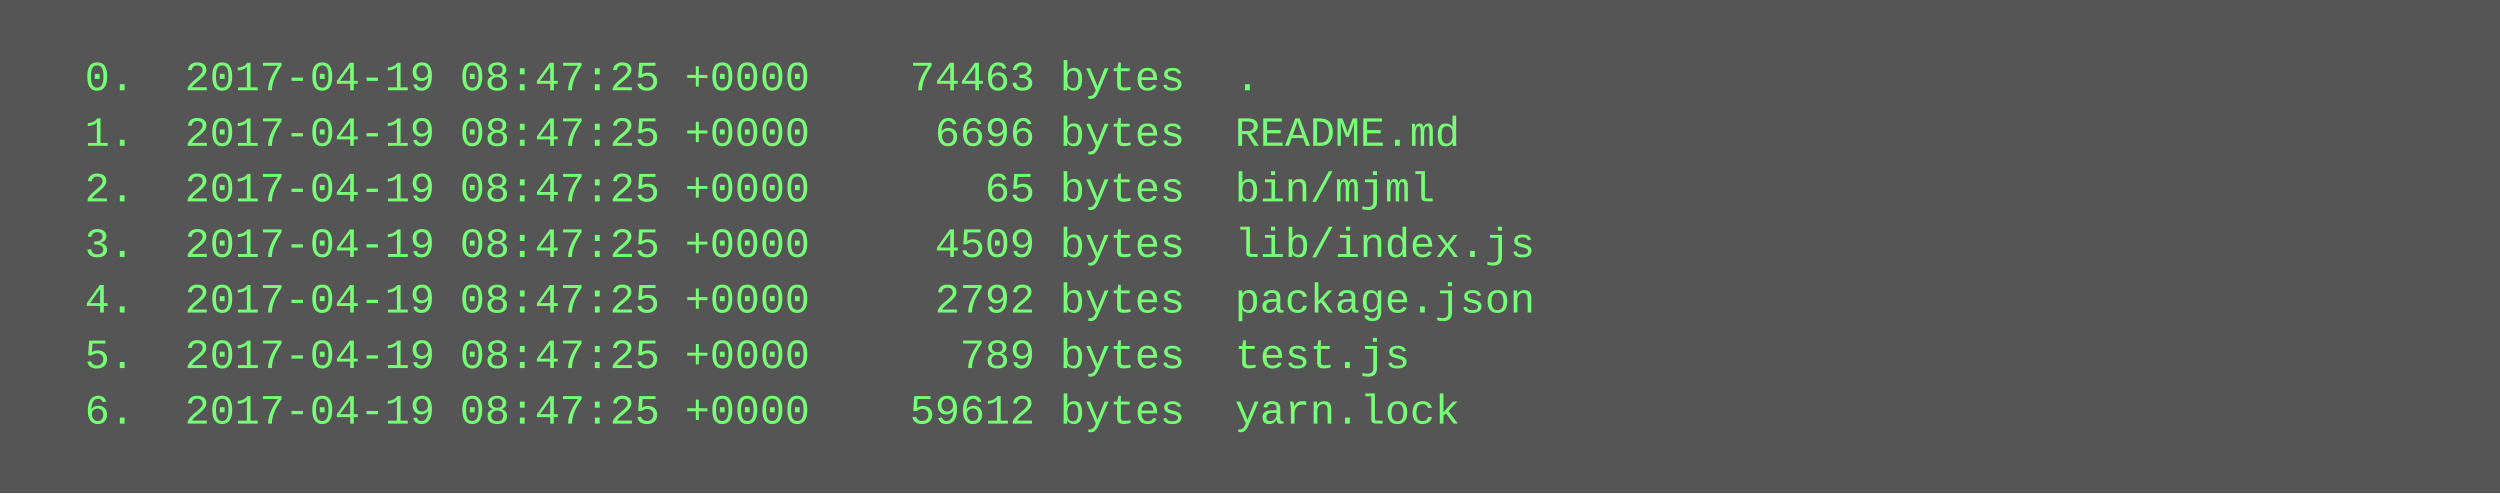
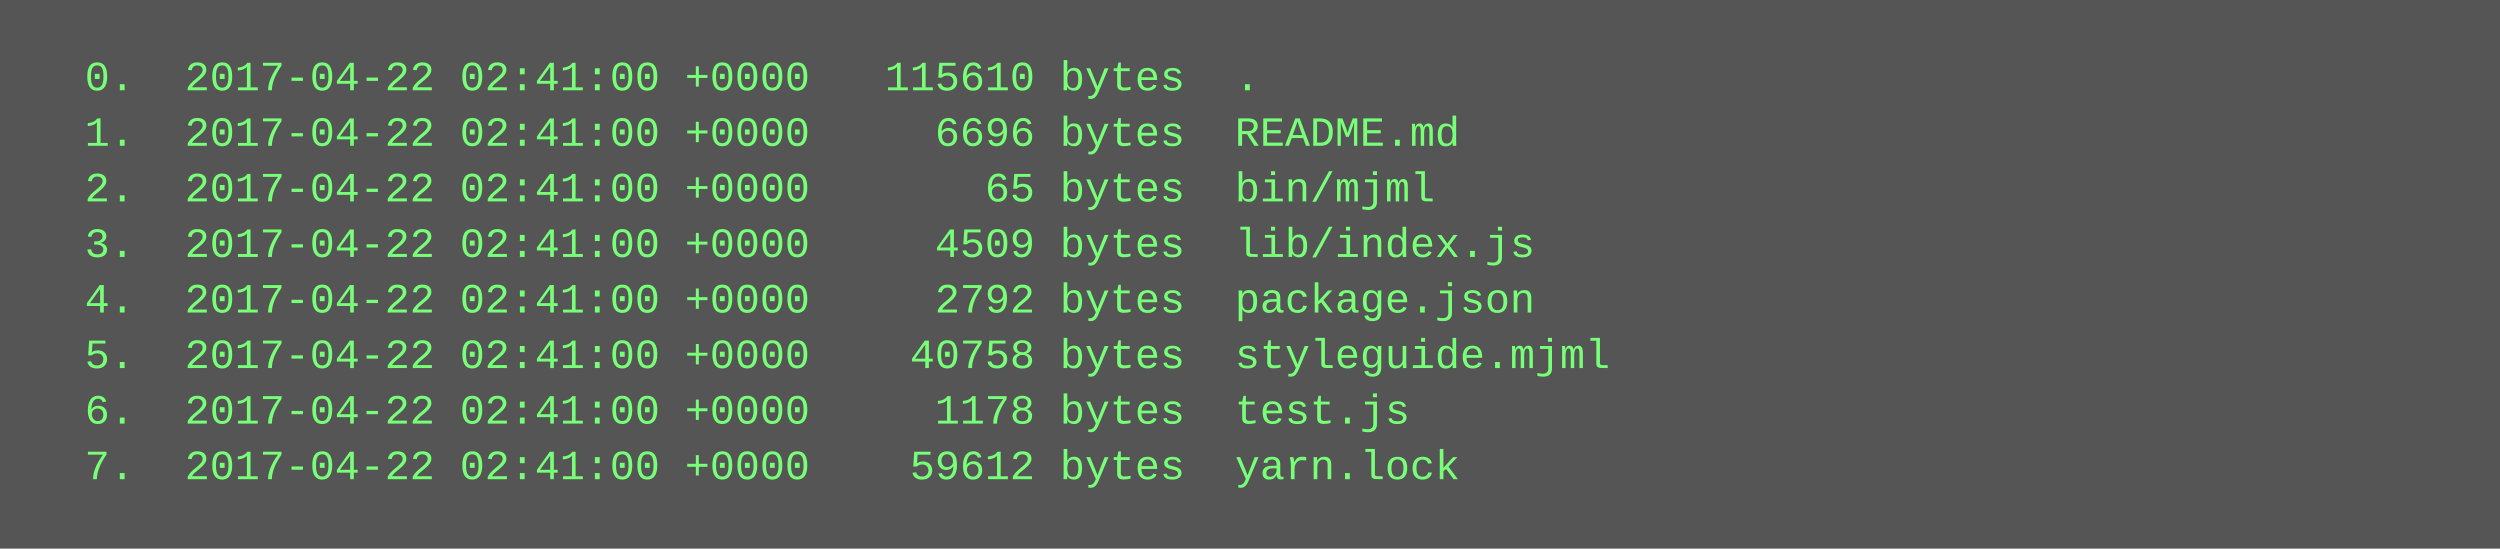
- <svg xmlns="http://www.w3.org/2000/svg" height="142" width="720">
-   <rect height="142" fill="#555" width="720" />
+ <svg xmlns="http://www.w3.org/2000/svg" height="158" width="720">
+   <rect height="158" fill="#555" width="720" />
  <text fill="#7f7" font-family="Courier New" font-size="12" xml:space="preserve">
-     <tspan x="10" y="26">  0.  2017-04-19 08:47:25 +0000    74463 bytes  .</tspan>
-     <tspan x="10" y="42">  1.  2017-04-19 08:47:25 +0000     6696 bytes  README.md</tspan>
-     <tspan x="10" y="58">  2.  2017-04-19 08:47:25 +0000       65 bytes  bin/mjml</tspan>
-     <tspan x="10" y="74">  3.  2017-04-19 08:47:25 +0000     4509 bytes  lib/index.js</tspan>
-     <tspan x="10" y="90">  4.  2017-04-19 08:47:25 +0000     2792 bytes  package.json</tspan>
-     <tspan x="10" y="106">  5.  2017-04-19 08:47:25 +0000      789 bytes  test.js</tspan>
-     <tspan x="10" y="122">  6.  2017-04-19 08:47:25 +0000    59612 bytes  yarn.lock</tspan>
+     <tspan x="10" y="26">  0.  2017-04-22 02:41:00 +0000   115610 bytes  .</tspan>
+     <tspan x="10" y="42">  1.  2017-04-22 02:41:00 +0000     6696 bytes  README.md</tspan>
+     <tspan x="10" y="58">  2.  2017-04-22 02:41:00 +0000       65 bytes  bin/mjml</tspan>
+     <tspan x="10" y="74">  3.  2017-04-22 02:41:00 +0000     4509 bytes  lib/index.js</tspan>
+     <tspan x="10" y="90">  4.  2017-04-22 02:41:00 +0000     2792 bytes  package.json</tspan>
+     <tspan x="10" y="106">  5.  2017-04-22 02:41:00 +0000    40758 bytes  styleguide.mjml</tspan>
+     <tspan x="10" y="122">  6.  2017-04-22 02:41:00 +0000     1178 bytes  test.js</tspan>
+     <tspan x="10" y="138">  7.  2017-04-22 02:41:00 +0000    59612 bytes  yarn.lock</tspan>
  </text>
</svg>
